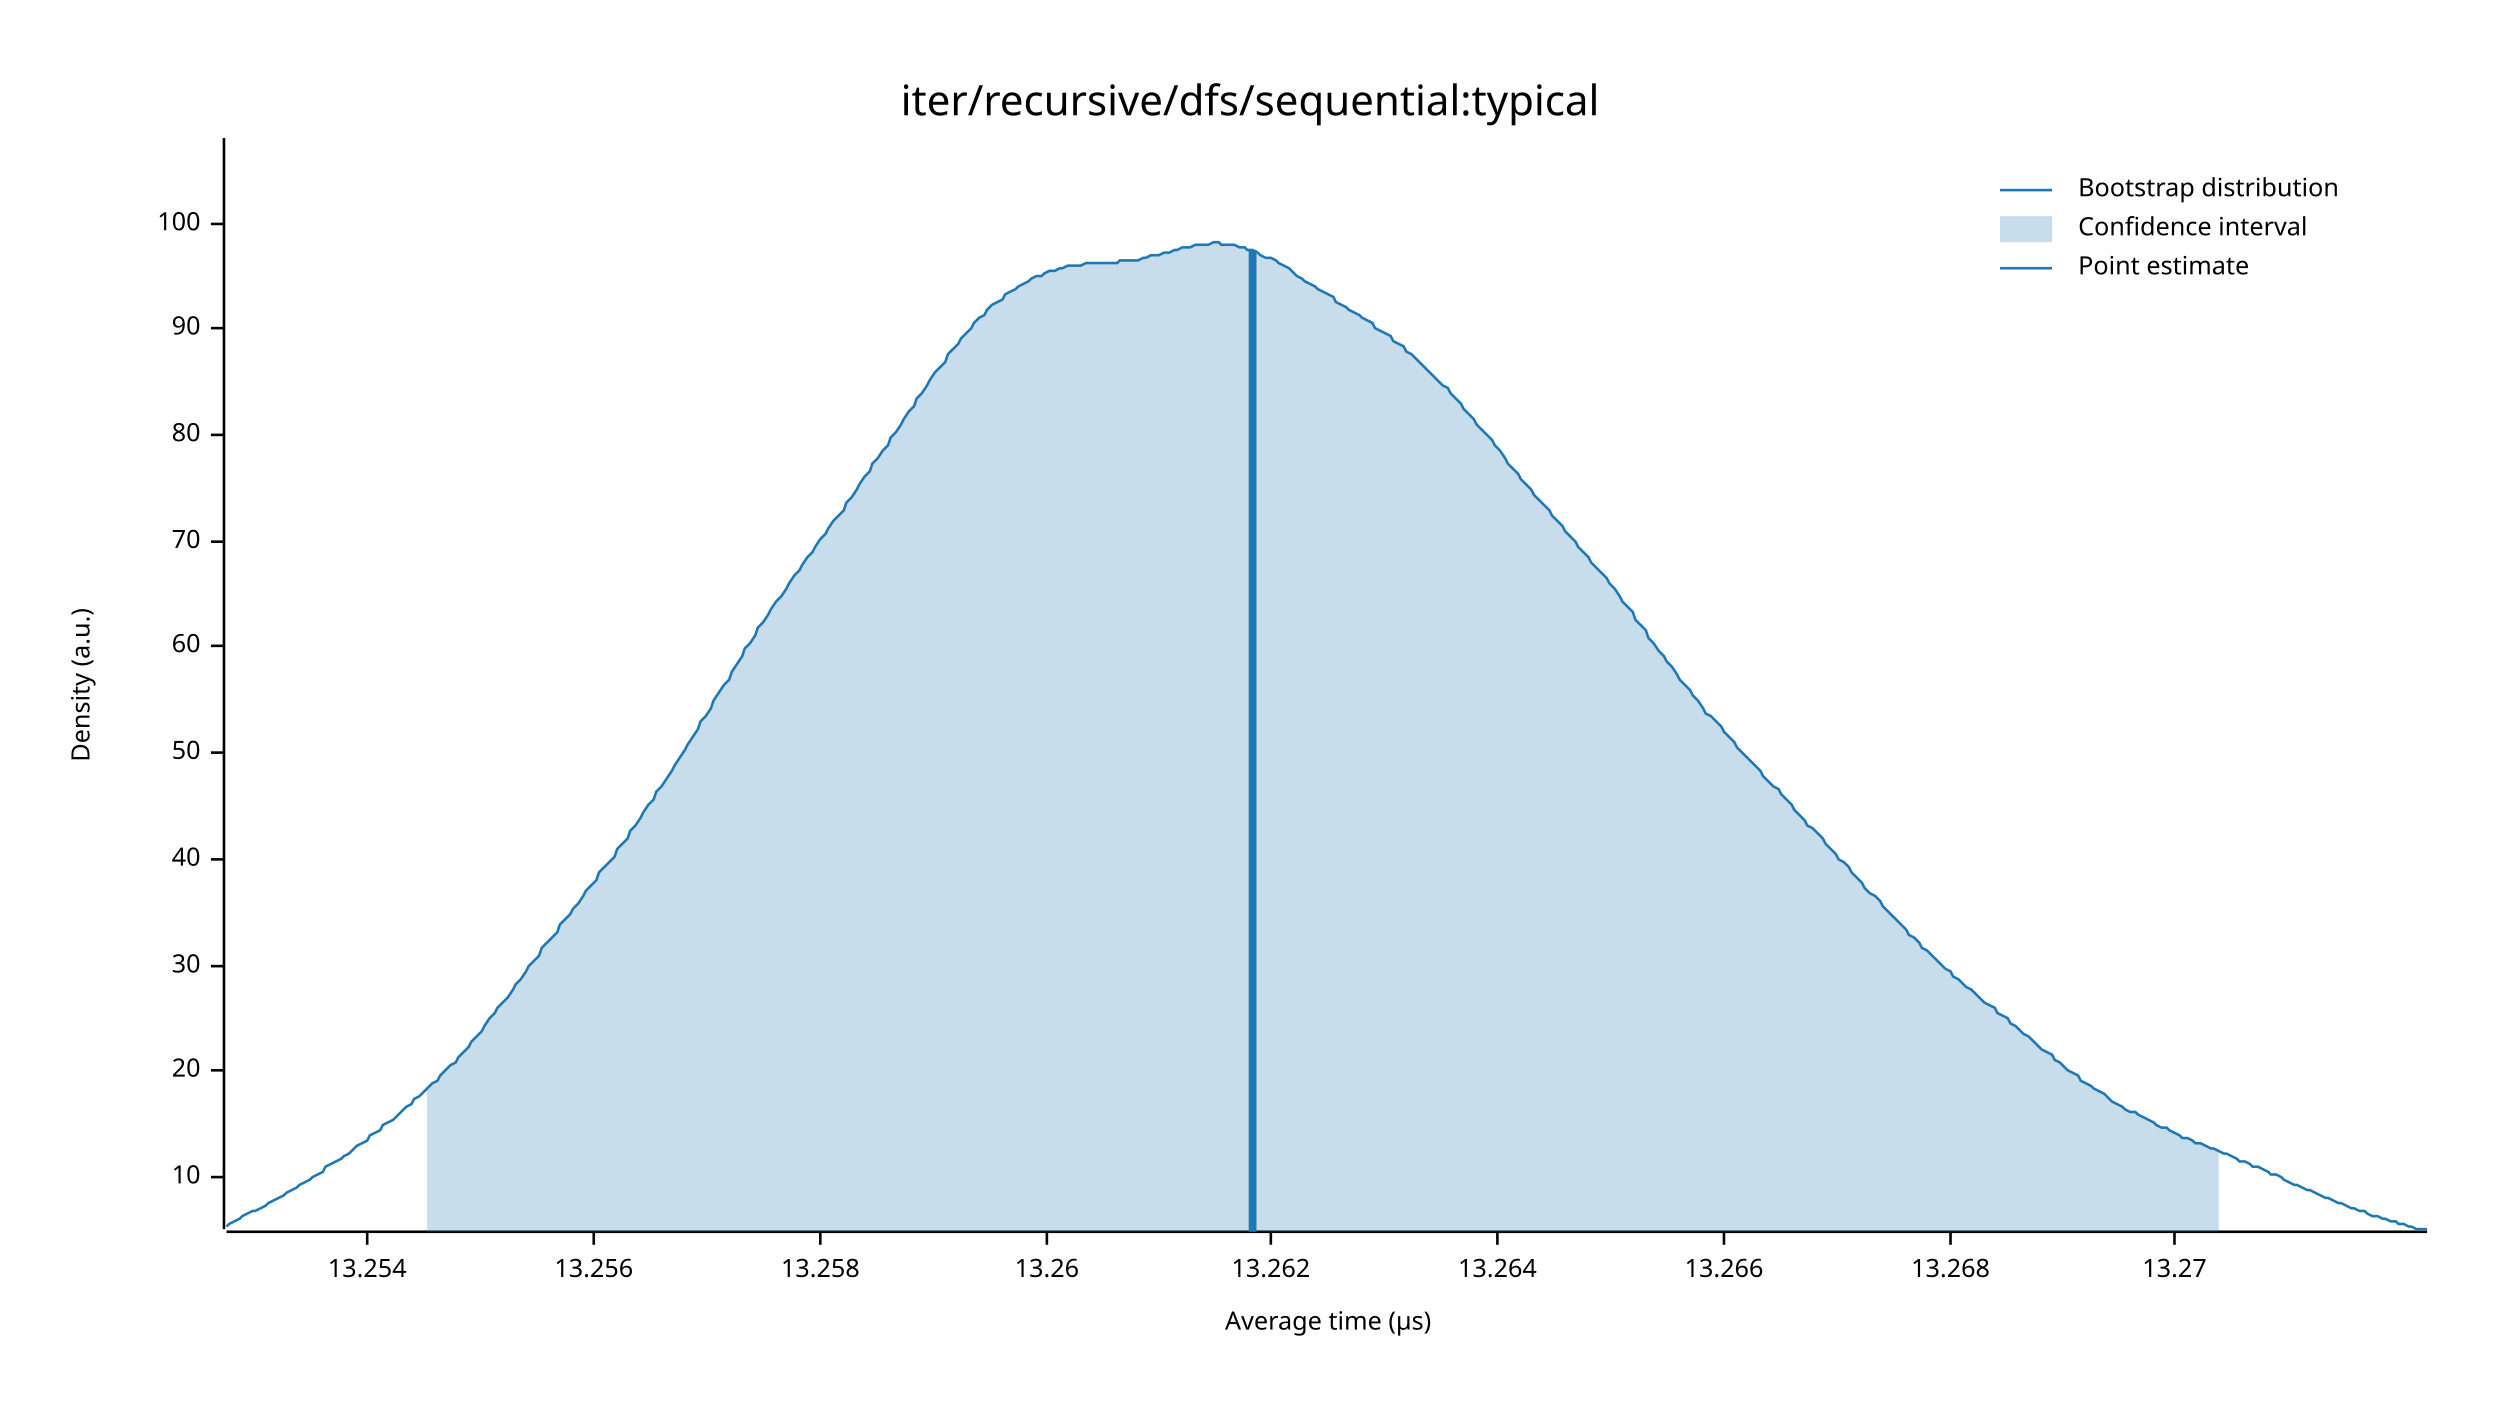
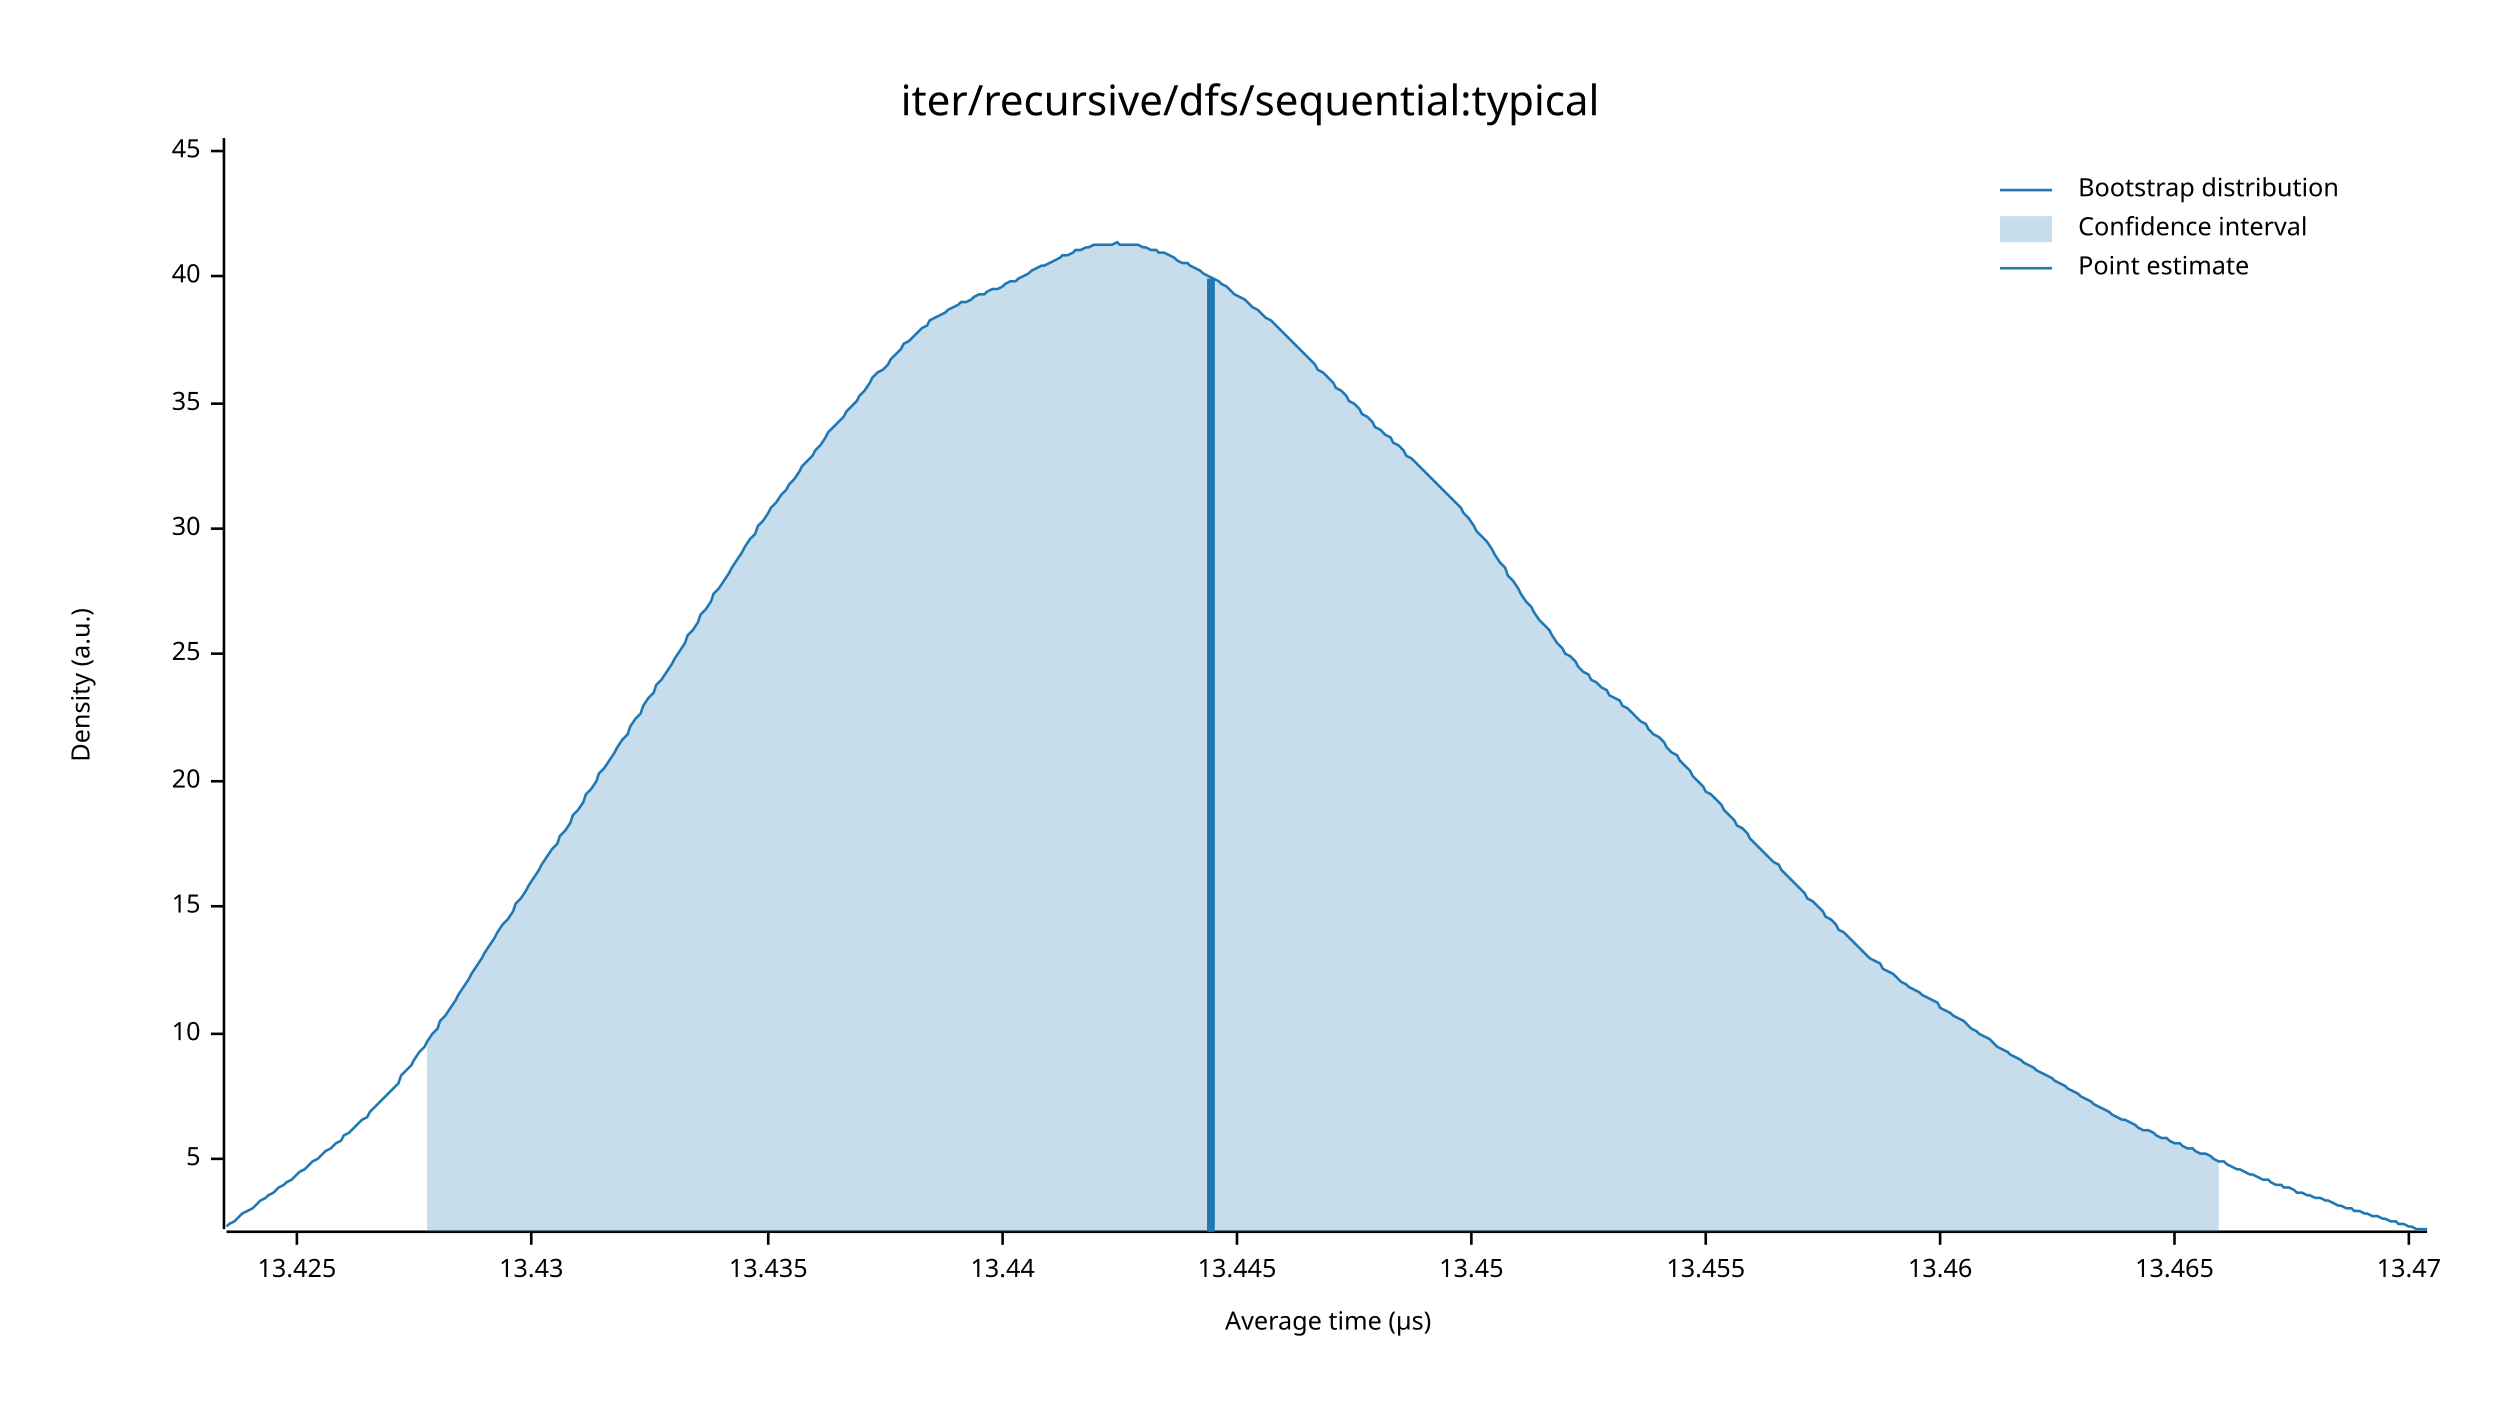
<svg xmlns="http://www.w3.org/2000/svg" width="960" height="540" viewBox="0 0 960 540">
  <text x="480" y="32" dy="0.76em" text-anchor="middle" font-family="sans-serif" font-size="16.129" opacity="1" fill="#000000">
iter/recursive/dfs/sequential:typical
</text>
  <text x="27" y="263" dy="0.76em" text-anchor="middle" font-family="sans-serif" font-size="9.677" opacity="1" fill="#000000" transform="rotate(270, 27, 263)">
Density (a.u.)
</text>
  <text x="510" y="513" dy="-0.5ex" text-anchor="middle" font-family="sans-serif" font-size="9.677" opacity="1" fill="#000000">
Average time (µs)
</text>
  <polyline fill="none" opacity="1" stroke="#000000" stroke-width="1" points="86,53 86,472 " />
-   <text x="77" y="452" dy="0.5ex" text-anchor="end" font-family="sans-serif" font-size="9.677" opacity="1" fill="#000000">
+   <text x="77" y="445" dy="0.5ex" text-anchor="end" font-family="sans-serif" font-size="9.677" opacity="1" fill="#000000">
+ 5
+ </text>
+   <polyline fill="none" opacity="1" stroke="#000000" stroke-width="1" points="81,445 86,445 " />
+   <text x="77" y="397" dy="0.5ex" text-anchor="end" font-family="sans-serif" font-size="9.677" opacity="1" fill="#000000">
10
</text>
-   <polyline fill="none" opacity="1" stroke="#000000" stroke-width="1" points="81,452 86,452 " />
-   <text x="77" y="411" dy="0.5ex" text-anchor="end" font-family="sans-serif" font-size="9.677" opacity="1" fill="#000000">
+   <polyline fill="none" opacity="1" stroke="#000000" stroke-width="1" points="81,397 86,397 " />
+   <text x="77" y="348" dy="0.5ex" text-anchor="end" font-family="sans-serif" font-size="9.677" opacity="1" fill="#000000">
+ 15
+ </text>
+   <polyline fill="none" opacity="1" stroke="#000000" stroke-width="1" points="81,348 86,348 " />
+   <text x="77" y="300" dy="0.5ex" text-anchor="end" font-family="sans-serif" font-size="9.677" opacity="1" fill="#000000">
20
</text>
-   <polyline fill="none" opacity="1" stroke="#000000" stroke-width="1" points="81,411 86,411 " />
-   <text x="77" y="371" dy="0.5ex" text-anchor="end" font-family="sans-serif" font-size="9.677" opacity="1" fill="#000000">
+   <polyline fill="none" opacity="1" stroke="#000000" stroke-width="1" points="81,300 86,300 " />
+   <text x="77" y="251" dy="0.5ex" text-anchor="end" font-family="sans-serif" font-size="9.677" opacity="1" fill="#000000">
+ 25
+ </text>
+   <polyline fill="none" opacity="1" stroke="#000000" stroke-width="1" points="81,251 86,251 " />
+   <text x="77" y="203" dy="0.5ex" text-anchor="end" font-family="sans-serif" font-size="9.677" opacity="1" fill="#000000">
30
</text>
-   <polyline fill="none" opacity="1" stroke="#000000" stroke-width="1" points="81,371 86,371 " />
-   <text x="77" y="330" dy="0.5ex" text-anchor="end" font-family="sans-serif" font-size="9.677" opacity="1" fill="#000000">
+   <polyline fill="none" opacity="1" stroke="#000000" stroke-width="1" points="81,203 86,203 " />
+   <text x="77" y="155" dy="0.5ex" text-anchor="end" font-family="sans-serif" font-size="9.677" opacity="1" fill="#000000">
+ 35
+ </text>
+   <polyline fill="none" opacity="1" stroke="#000000" stroke-width="1" points="81,155 86,155 " />
+   <text x="77" y="106" dy="0.5ex" text-anchor="end" font-family="sans-serif" font-size="9.677" opacity="1" fill="#000000">
40
</text>
-   <polyline fill="none" opacity="1" stroke="#000000" stroke-width="1" points="81,330 86,330 " />
-   <text x="77" y="289" dy="0.5ex" text-anchor="end" font-family="sans-serif" font-size="9.677" opacity="1" fill="#000000">
- 50
+   <polyline fill="none" opacity="1" stroke="#000000" stroke-width="1" points="81,106 86,106 " />
+   <text x="77" y="58" dy="0.5ex" text-anchor="end" font-family="sans-serif" font-size="9.677" opacity="1" fill="#000000">
+ 45
</text>
-   <polyline fill="none" opacity="1" stroke="#000000" stroke-width="1" points="81,289 86,289 " />
-   <text x="77" y="248" dy="0.5ex" text-anchor="end" font-family="sans-serif" font-size="9.677" opacity="1" fill="#000000">
- 60
+   <polyline fill="none" opacity="1" stroke="#000000" stroke-width="1" points="81,58 86,58 " />
+   <polyline fill="none" opacity="1" stroke="#000000" stroke-width="1" points="87,473 932,473 " />
+   <text x="114" y="483" dy="0.76em" text-anchor="middle" font-family="sans-serif" font-size="9.677" opacity="1" fill="#000000">
+ 13.425
</text>
-   <polyline fill="none" opacity="1" stroke="#000000" stroke-width="1" points="81,248 86,248 " />
-   <text x="77" y="208" dy="0.5ex" text-anchor="end" font-family="sans-serif" font-size="9.677" opacity="1" fill="#000000">
- 70
+   <polyline fill="none" opacity="1" stroke="#000000" stroke-width="1" points="114,473 114,478 " />
+   <text x="204" y="483" dy="0.76em" text-anchor="middle" font-family="sans-serif" font-size="9.677" opacity="1" fill="#000000">
+ 13.43
</text>
-   <polyline fill="none" opacity="1" stroke="#000000" stroke-width="1" points="81,208 86,208 " />
-   <text x="77" y="167" dy="0.5ex" text-anchor="end" font-family="sans-serif" font-size="9.677" opacity="1" fill="#000000">
- 80
+   <polyline fill="none" opacity="1" stroke="#000000" stroke-width="1" points="204,473 204,478 " />
+   <text x="295" y="483" dy="0.76em" text-anchor="middle" font-family="sans-serif" font-size="9.677" opacity="1" fill="#000000">
+ 13.435
</text>
-   <polyline fill="none" opacity="1" stroke="#000000" stroke-width="1" points="81,167 86,167 " />
-   <text x="77" y="126" dy="0.5ex" text-anchor="end" font-family="sans-serif" font-size="9.677" opacity="1" fill="#000000">
- 90
+   <polyline fill="none" opacity="1" stroke="#000000" stroke-width="1" points="295,473 295,478 " />
+   <text x="385" y="483" dy="0.76em" text-anchor="middle" font-family="sans-serif" font-size="9.677" opacity="1" fill="#000000">
+ 13.44
</text>
-   <polyline fill="none" opacity="1" stroke="#000000" stroke-width="1" points="81,126 86,126 " />
-   <text x="77" y="86" dy="0.5ex" text-anchor="end" font-family="sans-serif" font-size="9.677" opacity="1" fill="#000000">
- 100
+   <polyline fill="none" opacity="1" stroke="#000000" stroke-width="1" points="385,473 385,478 " />
+   <text x="475" y="483" dy="0.76em" text-anchor="middle" font-family="sans-serif" font-size="9.677" opacity="1" fill="#000000">
+ 13.445
</text>
-   <polyline fill="none" opacity="1" stroke="#000000" stroke-width="1" points="81,86 86,86 " />
-   <polyline fill="none" opacity="1" stroke="#000000" stroke-width="1" points="87,473 932,473 " />
-   <text x="141" y="483" dy="0.76em" text-anchor="middle" font-family="sans-serif" font-size="9.677" opacity="1" fill="#000000">
- 13.254
+   <polyline fill="none" opacity="1" stroke="#000000" stroke-width="1" points="475,473 475,478 " />
+   <text x="565" y="483" dy="0.76em" text-anchor="middle" font-family="sans-serif" font-size="9.677" opacity="1" fill="#000000">
+ 13.45
</text>
-   <polyline fill="none" opacity="1" stroke="#000000" stroke-width="1" points="141,473 141,478 " />
-   <text x="228" y="483" dy="0.76em" text-anchor="middle" font-family="sans-serif" font-size="9.677" opacity="1" fill="#000000">
- 13.256
+   <polyline fill="none" opacity="1" stroke="#000000" stroke-width="1" points="565,473 565,478 " />
+   <text x="655" y="483" dy="0.76em" text-anchor="middle" font-family="sans-serif" font-size="9.677" opacity="1" fill="#000000">
+ 13.455
</text>
-   <polyline fill="none" opacity="1" stroke="#000000" stroke-width="1" points="228,473 228,478 " />
-   <text x="315" y="483" dy="0.76em" text-anchor="middle" font-family="sans-serif" font-size="9.677" opacity="1" fill="#000000">
- 13.258
+   <polyline fill="none" opacity="1" stroke="#000000" stroke-width="1" points="655,473 655,478 " />
+   <text x="745" y="483" dy="0.76em" text-anchor="middle" font-family="sans-serif" font-size="9.677" opacity="1" fill="#000000">
+ 13.46
</text>
-   <polyline fill="none" opacity="1" stroke="#000000" stroke-width="1" points="315,473 315,478 " />
-   <text x="402" y="483" dy="0.76em" text-anchor="middle" font-family="sans-serif" font-size="9.677" opacity="1" fill="#000000">
- 13.26
- </text>
-   <polyline fill="none" opacity="1" stroke="#000000" stroke-width="1" points="402,473 402,478 " />
-   <text x="488" y="483" dy="0.76em" text-anchor="middle" font-family="sans-serif" font-size="9.677" opacity="1" fill="#000000">
- 13.262
- </text>
-   <polyline fill="none" opacity="1" stroke="#000000" stroke-width="1" points="488,473 488,478 " />
-   <text x="575" y="483" dy="0.76em" text-anchor="middle" font-family="sans-serif" font-size="9.677" opacity="1" fill="#000000">
- 13.264
- </text>
-   <polyline fill="none" opacity="1" stroke="#000000" stroke-width="1" points="575,473 575,478 " />
-   <text x="662" y="483" dy="0.76em" text-anchor="middle" font-family="sans-serif" font-size="9.677" opacity="1" fill="#000000">
- 13.266
- </text>
-   <polyline fill="none" opacity="1" stroke="#000000" stroke-width="1" points="662,473 662,478 " />
-   <text x="749" y="483" dy="0.76em" text-anchor="middle" font-family="sans-serif" font-size="9.677" opacity="1" fill="#000000">
- 13.268
- </text>
-   <polyline fill="none" opacity="1" stroke="#000000" stroke-width="1" points="749,473 749,478 " />
+   <polyline fill="none" opacity="1" stroke="#000000" stroke-width="1" points="745,473 745,478 " />
  <text x="835" y="483" dy="0.76em" text-anchor="middle" font-family="sans-serif" font-size="9.677" opacity="1" fill="#000000">
- 13.27
+ 13.465
</text>
  <polyline fill="none" opacity="1" stroke="#000000" stroke-width="1" points="835,473 835,478 " />
-   <polyline fill="none" opacity="1" stroke="#1F78B4" stroke-width="1" points="87,471 88,470 90,469 92,468 93,467 95,466 97,465 98,465 100,464 102,463 103,462 105,461 107,460 109,459 110,458 112,457 114,456 115,455 117,454 119,453 120,452 122,451 124,450 125,448 127,447 129,446 131,445 132,444 134,443 136,441 137,440 139,439 141,438 142,436 144,435 146,434 147,432 149,431 151,430 153,428 154,427 156,425 158,424 159,422 161,421 163,419 164,418 166,416 168,415 169,413 171,411 173,409 175,408 176,406 178,404 180,402 181,400 183,398 185,396 186,394 188,391 190,389 191,387 193,385 195,383 197,380 198,378 200,376 202,373 203,371 205,369 207,367 208,364 210,362 212,360 214,358 215,355 217,353 219,351 220,349 222,347 224,344 225,342 227,340 229,338 230,335 232,333 234,331 236,329 237,326 239,324 241,322 242,319 244,317 246,314 247,312 249,309 251,307 252,304 254,302 256,299 258,296 259,294 261,291 263,288 264,286 266,283 268,280 269,277 271,275 273,272 274,269 276,266 278,263 280,261 281,258 283,255 285,252 286,249 288,247 290,244 291,241 293,239 295,236 296,234 298,231 300,229 302,226 303,224 305,221 307,219 308,217 310,214 312,212 313,210 315,207 317,205 318,203 320,200 322,198 324,196 325,193 327,191 329,188 330,186 332,183 334,181 335,178 337,176 339,173 341,171 342,168 344,166 346,163 347,161 349,158 351,156 352,153 354,151 356,148 357,146 359,143 361,141 363,139 364,136 366,134 368,132 369,130 371,128 373,126 374,124 376,122 378,121 379,119 381,117 383,116 385,115 386,113 388,112 390,111 391,110 393,109 395,108 396,107 398,106 400,106 401,105 403,104 405,104 407,103 408,103 410,102 412,102 413,102 415,102 417,101 418,101 420,101 422,101 423,101 425,101 427,101 429,101 430,100 432,100 434,100 435,100 437,100 439,99 440,99 442,98 444,98 445,98 447,97 449,97 451,96 452,96 454,95 456,95 457,95 459,94 461,94 462,94 464,94 466,93 468,93 469,94 471,94 473,94 474,94 476,95 478,95 479,96 481,96 483,97 484,98 486,99 488,99 490,100 491,101 493,102 495,103 496,104 498,106 500,107 501,108 503,109 505,110 506,111 508,112 510,113 512,114 513,116 515,117 517,118 518,119 520,120 522,121 523,122 525,123 527,124 528,126 530,127 532,128 534,129 535,131 537,132 539,133 540,135 542,136 544,138 545,139 547,141 549,143 550,144 552,146 554,148 556,149 557,151 559,153 561,155 562,157 564,159 566,161 567,163 569,165 571,167 573,169 574,171 576,173 578,176 579,178 581,180 583,182 584,184 586,186 588,188 589,190 591,192 593,194 595,196 596,198 598,200 600,202 601,204 603,206 605,208 606,210 608,212 610,214 611,216 613,218 615,220 617,222 618,224 620,226 622,229 623,231 625,233 627,235 628,238 630,240 632,242 633,245 635,247 637,250 639,252 640,254 642,256 644,259 645,261 647,263 649,265 650,267 652,269 654,272 655,274 657,275 659,277 661,279 662,281 664,283 666,285 667,287 669,289 671,291 672,292 674,294 676,296 677,298 679,300 681,302 683,303 684,305 686,307 688,309 689,311 691,313 693,315 694,317 696,318 698,320 700,322 701,324 703,326 705,328 706,330 708,331 710,333 711,335 713,337 715,339 716,341 718,343 720,344 722,346 723,348 725,350 727,352 728,353 730,355 732,357 733,359 735,360 737,362 738,364 740,365 742,367 744,369 745,370 747,372 749,373 750,375 752,376 754,378 755,379 757,380 759,382 760,383 762,385 764,386 766,387 767,389 769,390 771,391 772,393 774,394 776,396 777,397 779,398 781,400 782,401 784,403 786,404 788,405 789,407 791,408 793,410 794,411 796,412 798,413 799,415 801,416 803,417 804,418 806,419 808,420 810,422 811,423 813,424 815,425 816,426 818,427 820,427 821,428 823,429 825,430 827,431 828,432 830,433 832,433 833,434 835,435 837,436 838,437 840,437 842,438 843,439 845,439 847,440 849,441 850,441 852,442 854,443 855,443 857,444 859,445 860,446 862,446 864,447 865,448 867,448 869,449 871,450 872,451 874,451 876,452 877,453 879,454 881,455 882,455 884,456 886,457 887,457 889,458 891,459 893,460 894,460 896,461 898,462 899,462 901,463 903,464 904,464 906,465 908,465 909,466 911,467 913,467 915,468 916,468 918,469 920,469 921,470 923,470 925,471 926,471 928,472 930,472 932,472 " />
-   <polygon opacity="0.25" fill="#1F78B4" points="164,418 166,416 168,415 169,413 171,411 173,409 175,408 176,406 178,404 180,402 181,400 183,398 185,396 186,394 188,391 190,389 191,387 193,385 195,383 197,380 198,378 200,376 202,373 203,371 205,369 207,367 208,364 210,362 212,360 214,358 215,355 217,353 219,351 220,349 222,347 224,344 225,342 227,340 229,338 230,335 232,333 234,331 236,329 237,326 239,324 241,322 242,319 244,317 246,314 247,312 249,309 251,307 252,304 254,302 256,299 258,296 259,294 261,291 263,288 264,286 266,283 268,280 269,277 271,275 273,272 274,269 276,266 278,263 280,261 281,258 283,255 285,252 286,249 288,247 290,244 291,241 293,239 295,236 296,234 298,231 300,229 302,226 303,224 305,221 307,219 308,217 310,214 312,212 313,210 315,207 317,205 318,203 320,200 322,198 324,196 325,193 327,191 329,188 330,186 332,183 334,181 335,178 337,176 339,173 341,171 342,168 344,166 346,163 347,161 349,158 351,156 352,153 354,151 356,148 357,146 359,143 361,141 363,139 364,136 366,134 368,132 369,130 371,128 373,126 374,124 376,122 378,121 379,119 381,117 383,116 385,115 386,113 388,112 390,111 391,110 393,109 395,108 396,107 398,106 400,106 401,105 403,104 405,104 407,103 408,103 410,102 412,102 413,102 415,102 417,101 418,101 420,101 422,101 423,101 425,101 427,101 429,101 430,100 432,100 434,100 435,100 437,100 439,99 440,99 442,98 444,98 445,98 447,97 449,97 451,96 452,96 454,95 456,95 457,95 459,94 461,94 462,94 464,94 466,93 468,93 469,94 471,94 473,94 474,94 476,95 478,95 479,96 481,96 483,97 484,98 486,99 488,99 490,100 491,101 493,102 495,103 496,104 498,106 500,107 501,108 503,109 505,110 506,111 508,112 510,113 512,114 513,116 515,117 517,118 518,119 520,120 522,121 523,122 525,123 527,124 528,126 530,127 532,128 534,129 535,131 537,132 539,133 540,135 542,136 544,138 545,139 547,141 549,143 550,144 552,146 554,148 556,149 557,151 559,153 561,155 562,157 564,159 566,161 567,163 569,165 571,167 573,169 574,171 576,173 578,176 579,178 581,180 583,182 584,184 586,186 588,188 589,190 591,192 593,194 595,196 596,198 598,200 600,202 601,204 603,206 605,208 606,210 608,212 610,214 611,216 613,218 615,220 617,222 618,224 620,226 622,229 623,231 625,233 627,235 628,238 630,240 632,242 633,245 635,247 637,250 639,252 640,254 642,256 644,259 645,261 647,263 649,265 650,267 652,269 654,272 655,274 657,275 659,277 661,279 662,281 664,283 666,285 667,287 669,289 671,291 672,292 674,294 676,296 677,298 679,300 681,302 683,303 684,305 686,307 688,309 689,311 691,313 693,315 694,317 696,318 698,320 700,322 701,324 703,326 705,328 706,330 708,331 710,333 711,335 713,337 715,339 716,341 718,343 720,344 722,346 723,348 725,350 727,352 728,353 730,355 732,357 733,359 735,360 737,362 738,364 740,365 742,367 744,369 745,370 747,372 749,373 750,375 752,376 754,378 755,379 757,380 759,382 760,383 762,385 764,386 766,387 767,389 769,390 771,391 772,393 774,394 776,396 777,397 779,398 781,400 782,401 784,403 786,404 788,405 789,407 791,408 793,410 794,411 796,412 798,413 799,415 801,416 803,417 804,418 806,419 808,420 810,422 811,423 813,424 815,425 816,426 818,427 820,427 821,428 823,429 825,430 827,431 828,432 830,433 832,433 833,434 835,435 837,436 838,437 840,437 842,438 843,439 845,439 847,440 849,441 850,441 852,442 852,473 164,473 " />
-   <polyline fill="none" opacity="1" stroke="#1F78B4" stroke-width="3" points="481,473 481,96 " />
+   <text x="925" y="483" dy="0.76em" text-anchor="middle" font-family="sans-serif" font-size="9.677" opacity="1" fill="#000000">
+ 13.47
+ </text>
+   <polyline fill="none" opacity="1" stroke="#000000" stroke-width="1" points="925,473 925,478 " />
+   <polyline fill="none" opacity="1" stroke="#1F78B4" stroke-width="1" points="87,471 88,470 90,469 92,467 93,466 95,465 97,464 98,463 100,461 102,460 103,459 105,458 107,456 109,455 110,454 112,453 114,451 115,450 117,449 119,447 120,446 122,445 124,443 125,442 127,441 129,439 131,438 132,436 134,435 136,433 137,432 139,430 141,429 142,427 144,425 146,423 147,422 149,420 151,418 153,416 154,413 156,411 158,409 159,407 161,404 163,402 164,400 166,397 168,395 169,392 171,390 173,387 175,384 176,382 178,379 180,376 181,374 183,371 185,368 186,366 188,363 190,360 191,358 193,355 195,353 197,350 198,347 200,345 202,342 203,340 205,337 207,334 208,332 210,329 212,326 214,324 215,321 217,319 219,316 220,313 222,311 224,308 225,305 227,303 229,300 230,297 232,295 234,292 236,289 237,287 239,284 241,282 242,279 244,276 246,274 247,271 249,268 251,266 252,263 254,261 256,258 258,255 259,253 261,250 263,247 264,244 266,242 268,239 269,236 271,234 273,231 274,228 276,226 278,223 280,220 281,218 283,215 285,212 286,210 288,207 290,205 291,202 293,200 295,197 296,195 298,193 300,190 302,188 303,186 305,184 307,181 308,179 310,177 312,175 313,173 315,171 317,168 318,166 320,164 322,162 324,160 325,158 327,156 329,154 330,152 332,150 334,147 335,145 337,143 339,142 341,140 342,138 344,136 346,134 347,132 349,131 351,129 352,128 354,126 356,125 357,123 359,122 361,121 363,120 364,119 366,118 368,117 369,116 371,116 373,115 374,114 376,113 378,113 379,112 381,111 383,111 385,110 386,109 388,108 390,108 391,107 393,106 395,105 396,104 398,103 400,102 401,102 403,101 405,100 407,99 408,98 410,98 412,97 413,96 415,96 417,95 418,95 420,94 422,94 423,94 425,94 427,94 429,93 430,94 432,94 434,94 435,94 437,94 439,95 440,95 442,96 444,96 445,97 447,97 449,98 451,99 452,100 454,101 456,101 457,102 459,103 461,104 462,105 464,106 466,107 468,108 469,109 471,110 473,112 474,113 476,114 478,115 479,116 481,118 483,119 484,120 486,122 488,123 490,125 491,126 493,128 495,130 496,131 498,133 500,135 501,136 503,138 505,140 506,142 508,143 510,145 512,147 513,149 515,150 517,152 518,154 520,155 522,157 523,159 525,160 527,162 528,164 530,165 532,167 534,168 535,170 537,171 539,173 540,175 542,176 544,178 545,179 547,181 549,183 550,184 552,186 554,188 556,190 557,191 559,193 561,195 562,197 564,199 566,202 567,204 569,206 571,208 573,211 574,213 576,216 578,218 579,221 581,223 583,226 584,228 586,231 588,233 589,235 591,238 593,240 595,242 596,244 598,247 600,249 601,251 603,252 605,254 606,256 608,258 610,259 611,261 613,262 615,264 617,265 618,267 620,268 622,269 623,271 625,272 627,274 628,275 630,277 632,278 633,280 635,282 637,283 639,285 640,287 642,289 644,290 645,292 647,294 649,296 650,298 652,300 654,302 655,304 657,305 659,307 661,309 662,311 664,313 666,315 667,317 669,318 671,320 672,322 674,324 676,326 677,327 679,329 681,331 683,332 684,334 686,336 688,338 689,339 691,341 693,343 694,345 696,346 698,348 700,350 701,352 703,353 705,355 706,357 708,358 710,360 711,361 713,363 715,365 716,366 718,368 720,369 722,370 723,372 725,373 727,374 728,375 730,377 732,378 733,379 735,380 737,381 738,382 740,383 742,384 744,385 745,387 747,388 749,389 750,390 752,391 754,392 755,393 757,395 759,396 760,397 762,398 764,399 766,401 767,402 769,403 771,404 772,405 774,406 776,407 777,408 779,409 781,410 782,411 784,412 786,413 788,414 789,415 791,416 793,417 794,418 796,419 798,420 799,421 801,422 803,423 804,424 806,425 808,426 810,427 811,428 813,429 815,430 816,430 818,431 820,432 821,433 823,434 825,434 827,435 828,436 830,437 832,437 833,438 835,439 837,439 838,440 840,441 842,441 843,442 845,443 847,443 849,444 850,445 852,446 854,446 855,447 857,448 859,449 860,449 862,450 864,451 865,451 867,452 869,453 871,453 872,454 874,455 876,455 877,456 879,456 881,457 882,458 884,458 886,459 887,459 889,460 891,460 893,461 894,461 896,462 898,463 899,463 901,464 903,464 904,465 906,465 908,466 909,466 911,467 913,467 915,468 916,468 918,469 920,469 921,470 923,470 925,471 926,471 928,472 930,472 932,472 " />
+   <polygon opacity="0.25" fill="#1F78B4" points="164,400 166,397 168,395 169,392 171,390 173,387 175,384 176,382 178,379 180,376 181,374 183,371 185,368 186,366 188,363 190,360 191,358 193,355 195,353 197,350 198,347 200,345 202,342 203,340 205,337 207,334 208,332 210,329 212,326 214,324 215,321 217,319 219,316 220,313 222,311 224,308 225,305 227,303 229,300 230,297 232,295 234,292 236,289 237,287 239,284 241,282 242,279 244,276 246,274 247,271 249,268 251,266 252,263 254,261 256,258 258,255 259,253 261,250 263,247 264,244 266,242 268,239 269,236 271,234 273,231 274,228 276,226 278,223 280,220 281,218 283,215 285,212 286,210 288,207 290,205 291,202 293,200 295,197 296,195 298,193 300,190 302,188 303,186 305,184 307,181 308,179 310,177 312,175 313,173 315,171 317,168 318,166 320,164 322,162 324,160 325,158 327,156 329,154 330,152 332,150 334,147 335,145 337,143 339,142 341,140 342,138 344,136 346,134 347,132 349,131 351,129 352,128 354,126 356,125 357,123 359,122 361,121 363,120 364,119 366,118 368,117 369,116 371,116 373,115 374,114 376,113 378,113 379,112 381,111 383,111 385,110 386,109 388,108 390,108 391,107 393,106 395,105 396,104 398,103 400,102 401,102 403,101 405,100 407,99 408,98 410,98 412,97 413,96 415,96 417,95 418,95 420,94 422,94 423,94 425,94 427,94 429,93 430,94 432,94 434,94 435,94 437,94 439,95 440,95 442,96 444,96 445,97 447,97 449,98 451,99 452,100 454,101 456,101 457,102 459,103 461,104 462,105 464,106 466,107 468,108 469,109 471,110 473,112 474,113 476,114 478,115 479,116 481,118 483,119 484,120 486,122 488,123 490,125 491,126 493,128 495,130 496,131 498,133 500,135 501,136 503,138 505,140 506,142 508,143 510,145 512,147 513,149 515,150 517,152 518,154 520,155 522,157 523,159 525,160 527,162 528,164 530,165 532,167 534,168 535,170 537,171 539,173 540,175 542,176 544,178 545,179 547,181 549,183 550,184 552,186 554,188 556,190 557,191 559,193 561,195 562,197 564,199 566,202 567,204 569,206 571,208 573,211 574,213 576,216 578,218 579,221 581,223 583,226 584,228 586,231 588,233 589,235 591,238 593,240 595,242 596,244 598,247 600,249 601,251 603,252 605,254 606,256 608,258 610,259 611,261 613,262 615,264 617,265 618,267 620,268 622,269 623,271 625,272 627,274 628,275 630,277 632,278 633,280 635,282 637,283 639,285 640,287 642,289 644,290 645,292 647,294 649,296 650,298 652,300 654,302 655,304 657,305 659,307 661,309 662,311 664,313 666,315 667,317 669,318 671,320 672,322 674,324 676,326 677,327 679,329 681,331 683,332 684,334 686,336 688,338 689,339 691,341 693,343 694,345 696,346 698,348 700,350 701,352 703,353 705,355 706,357 708,358 710,360 711,361 713,363 715,365 716,366 718,368 720,369 722,370 723,372 725,373 727,374 728,375 730,377 732,378 733,379 735,380 737,381 738,382 740,383 742,384 744,385 745,387 747,388 749,389 750,390 752,391 754,392 755,393 757,395 759,396 760,397 762,398 764,399 766,401 767,402 769,403 771,404 772,405 774,406 776,407 777,408 779,409 781,410 782,411 784,412 786,413 788,414 789,415 791,416 793,417 794,418 796,419 798,420 799,421 801,422 803,423 804,424 806,425 808,426 810,427 811,428 813,429 815,430 816,430 818,431 820,432 821,433 823,434 825,434 827,435 828,436 830,437 832,437 833,438 835,439 837,439 838,440 840,441 842,441 843,442 845,443 847,443 849,444 850,445 852,446 852,473 164,473 " />
+   <polyline fill="none" opacity="1" stroke="#1F78B4" stroke-width="3" points="465,473 465,107 " />
  <text x="798" y="68" dy="0.76em" text-anchor="start" font-family="sans-serif" font-size="9.677" opacity="1" fill="#000000">
Bootstrap distribution
</text>
  <text x="798" y="83" dy="0.76em" text-anchor="start" font-family="sans-serif" font-size="9.677" opacity="1" fill="#000000">
Confidence interval
</text>
  <text x="798" y="98" dy="0.76em" text-anchor="start" font-family="sans-serif" font-size="9.677" opacity="1" fill="#000000">
Point estimate
</text>
  <polyline fill="none" opacity="1" stroke="#1F78B4" stroke-width="1" points="768,73 788,73 " />
  <rect x="768" y="83" width="20" height="10" opacity="0.25" fill="#1F78B4" stroke="none" />
  <polyline fill="none" opacity="1" stroke="#1F78B4" stroke-width="1" points="768,103 788,103 " />
</svg>
